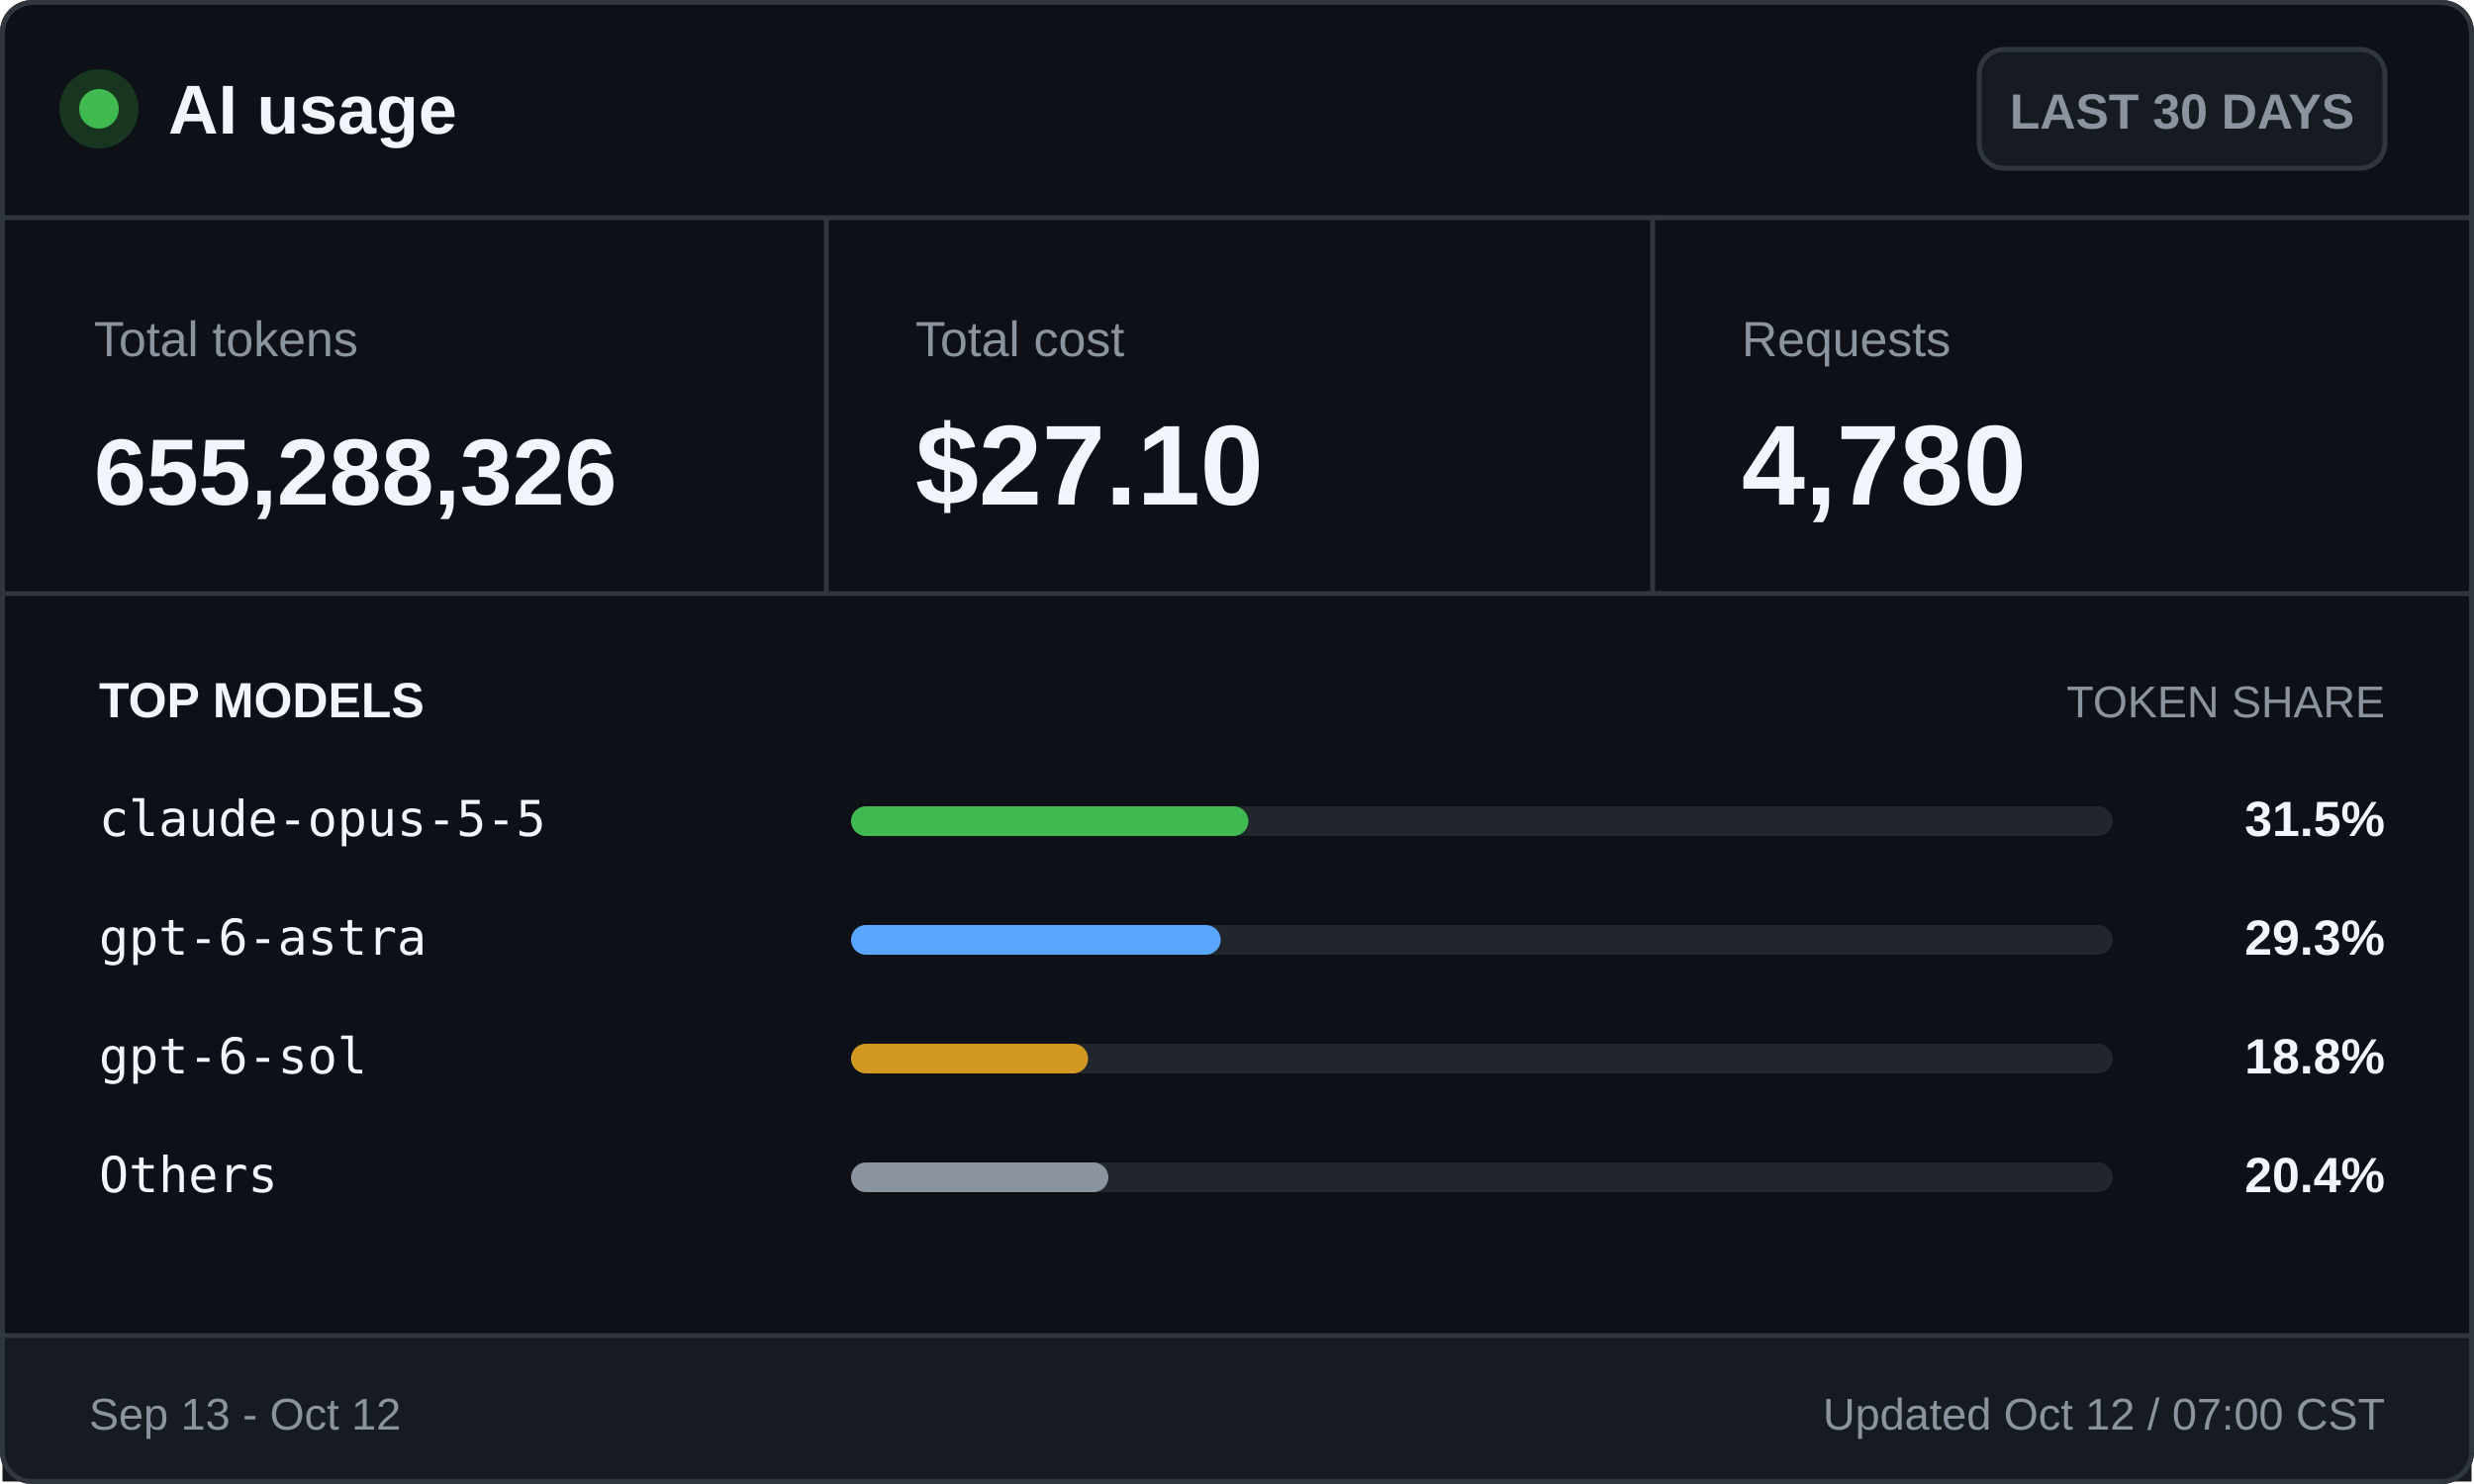
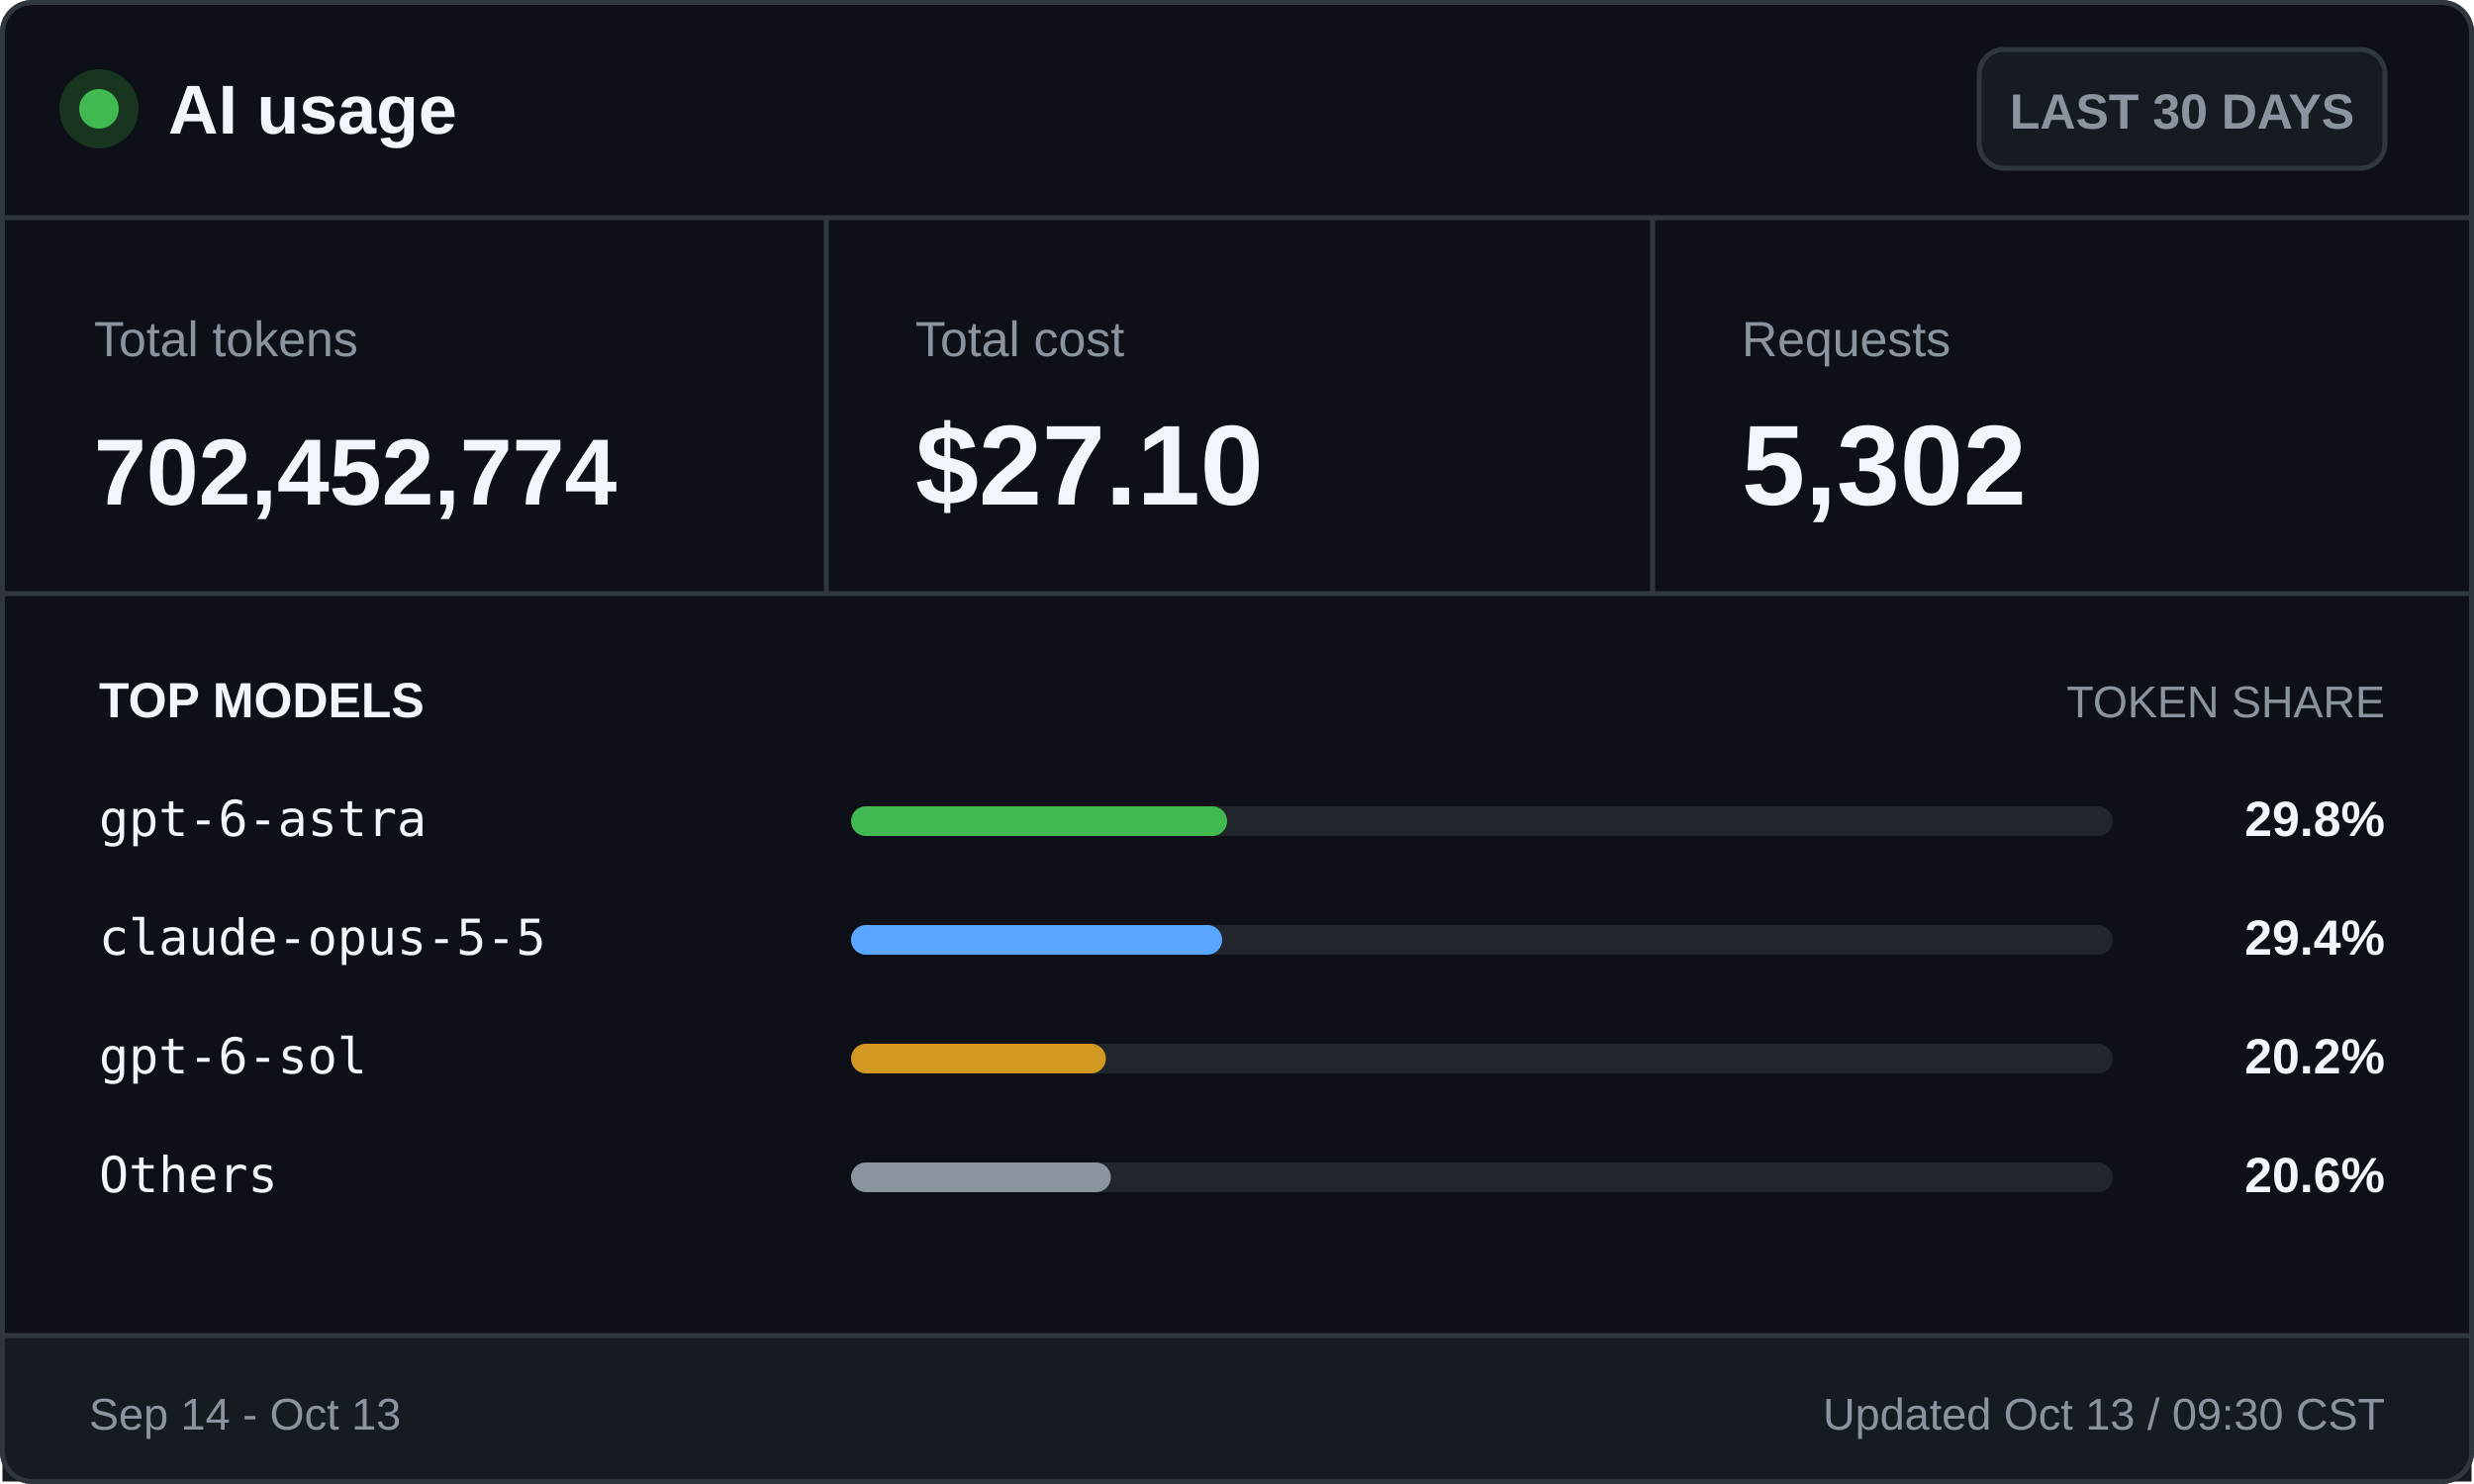
<svg xmlns="http://www.w3.org/2000/svg" width="500" height="300" viewBox="0 0 500 300" role="img" aria-labelledby="title desc">
  <style>
    .ui { font-family: -apple-system, BlinkMacSystemFont, "Segoe UI", Arial, sans-serif; }
    .mono { font-family: "Cascadia Mono", Consolas, monospace; }
    .brand { font-size: 14px; font-weight: 700; }
    .badge { font-size: 10px; font-weight: 600; }
    .label { font-size: 10px; }
    .value { font-size: 23px; font-weight: 700; }
    .token-value { font-size: 19px; font-weight: 700; }
    .section { font-size: 10px; font-weight: 700; text-transform: uppercase; }
    .section-muted { font-size: 9px; text-transform: uppercase; }
    .model { font-size: 10px; }
    .percentage { font-size: 10px; font-weight: 700; }
    .footer { font-size: 9px; }
  </style>
  <rect x="0.5" y="0.5" width="499" height="299" rx="6" fill="#0d1117" stroke="#30363d" />
  <circle cx="20" cy="22" r="8" fill="#17351f" />
  <circle cx="20" cy="22" r="4" fill="#3fb950" />
  <text class="ui brand" x="34" y="27" fill="#f0f6fc">AI usage</text>
  <rect x="400" y="10" width="82" height="24" rx="5" fill="#161b22" stroke="#30363d" />
  <text class="ui badge" x="441" y="26" fill="#8b949e" text-anchor="middle">LAST 30 DAYS</text>
  <line x1="0" y1="44" x2="500" y2="44" stroke="#30363d" />
  <text class="ui label" x="19" y="72" fill="#8b949e">Total tokens</text>
-   <text class="ui token-value" x="19" y="102" fill="#f0f6fc">655,288,326</text>
+   <text class="ui token-value" x="19" y="102" fill="#f0f6fc">702,452,774</text>
  <line x1="167" y1="44" x2="167" y2="120" stroke="#30363d" />
  <text class="ui label" x="185" y="72" fill="#8b949e">Total cost</text>
  <text class="ui value" x="185" y="102" fill="#f0f6fc">$27.10</text>
  <line x1="334" y1="44" x2="334" y2="120" stroke="#30363d" />
  <text class="ui label" x="352" y="72" fill="#8b949e">Requests</text>
-   <text class="ui value" x="352" y="102" fill="#f0f6fc">4,780</text>
+   <text class="ui value" x="352" y="102" fill="#f0f6fc">5,302</text>
  <line x1="0" y1="120" x2="500" y2="120" stroke="#30363d" />
  <text class="ui section" x="20" y="145" fill="#f0f6fc">TOP MODELS</text>
  <text class="ui section-muted" x="482" y="145" fill="#8b949e" text-anchor="end">TOKEN SHARE</text>
-   <text class="mono model" x="20" y="169" fill="#f0f6fc">claude-opus-5-5</text>
+   <text class="mono model" x="20" y="169" fill="#f0f6fc">gpt-6-astra</text>
  <rect x="172" y="163" width="255" height="6" rx="3" fill="#21262d" />
-   <rect x="172" y="163" width="80.3" height="6" rx="3" fill="#3fb950" />
-   <text class="ui percentage" x="482" y="169" fill="#f0f6fc" text-anchor="end">31.5%</text>
-   <text class="mono model" x="20" y="193" fill="#f0f6fc">gpt-6-astra</text>
+   <rect x="172" y="163" width="76.0" height="6" rx="3" fill="#3fb950" />
+   <text class="ui percentage" x="482" y="169" fill="#f0f6fc" text-anchor="end">29.8%</text>
+   <text class="mono model" x="20" y="193" fill="#f0f6fc">claude-opus-5-5</text>
  <rect x="172" y="187" width="255" height="6" rx="3" fill="#21262d" />
-   <rect x="172" y="187" width="74.7" height="6" rx="3" fill="#58a6ff" />
-   <text class="ui percentage" x="482" y="193" fill="#f0f6fc" text-anchor="end">29.3%</text>
+   <rect x="172" y="187" width="75.0" height="6" rx="3" fill="#58a6ff" />
+   <text class="ui percentage" x="482" y="193" fill="#f0f6fc" text-anchor="end">29.4%</text>
  <text class="mono model" x="20" y="217" fill="#f0f6fc">gpt-6-sol</text>
  <rect x="172" y="211" width="255" height="6" rx="3" fill="#21262d" />
-   <rect x="172" y="211" width="47.9" height="6" rx="3" fill="#d29922" />
-   <text class="ui percentage" x="482" y="217" fill="#f0f6fc" text-anchor="end">18.8%</text>
+   <rect x="172" y="211" width="51.5" height="6" rx="3" fill="#d29922" />
+   <text class="ui percentage" x="482" y="217" fill="#f0f6fc" text-anchor="end">20.2%</text>
  <text class="mono model" x="20" y="241" fill="#f0f6fc">Others</text>
  <rect x="172" y="235" width="255" height="6" rx="3" fill="#21262d" />
-   <rect x="172" y="235" width="52.0" height="6" rx="3" fill="#8b949e" />
-   <text class="ui percentage" x="482" y="241" fill="#f0f6fc" text-anchor="end">20.4%</text>
+   <rect x="172" y="235" width="52.5" height="6" rx="3" fill="#8b949e" />
+   <text class="ui percentage" x="482" y="241" fill="#f0f6fc" text-anchor="end">20.6%</text>
  <rect x="0.5" y="270" width="499" height="29.5" fill="#161b22" />
  <line x1="0" y1="270" x2="500" y2="270" stroke="#30363d" />
-   <text class="ui footer" x="18" y="289" fill="#8b949e">Sep 13 - Oct 12</text>
-   <text class="ui footer" x="482" y="289" fill="#8b949e" text-anchor="end">Updated Oct 12 / 07:00 CST</text>
+   <text class="ui footer" x="18" y="289" fill="#8b949e">Sep 14 - Oct 13</text>
+   <text class="ui footer" x="482" y="289" fill="#8b949e" text-anchor="end">Updated Oct 13 / 09:30 CST</text>
  <rect x="0.5" y="0.5" width="499" height="299" rx="6" fill="none" stroke="#30363d" />
</svg>
